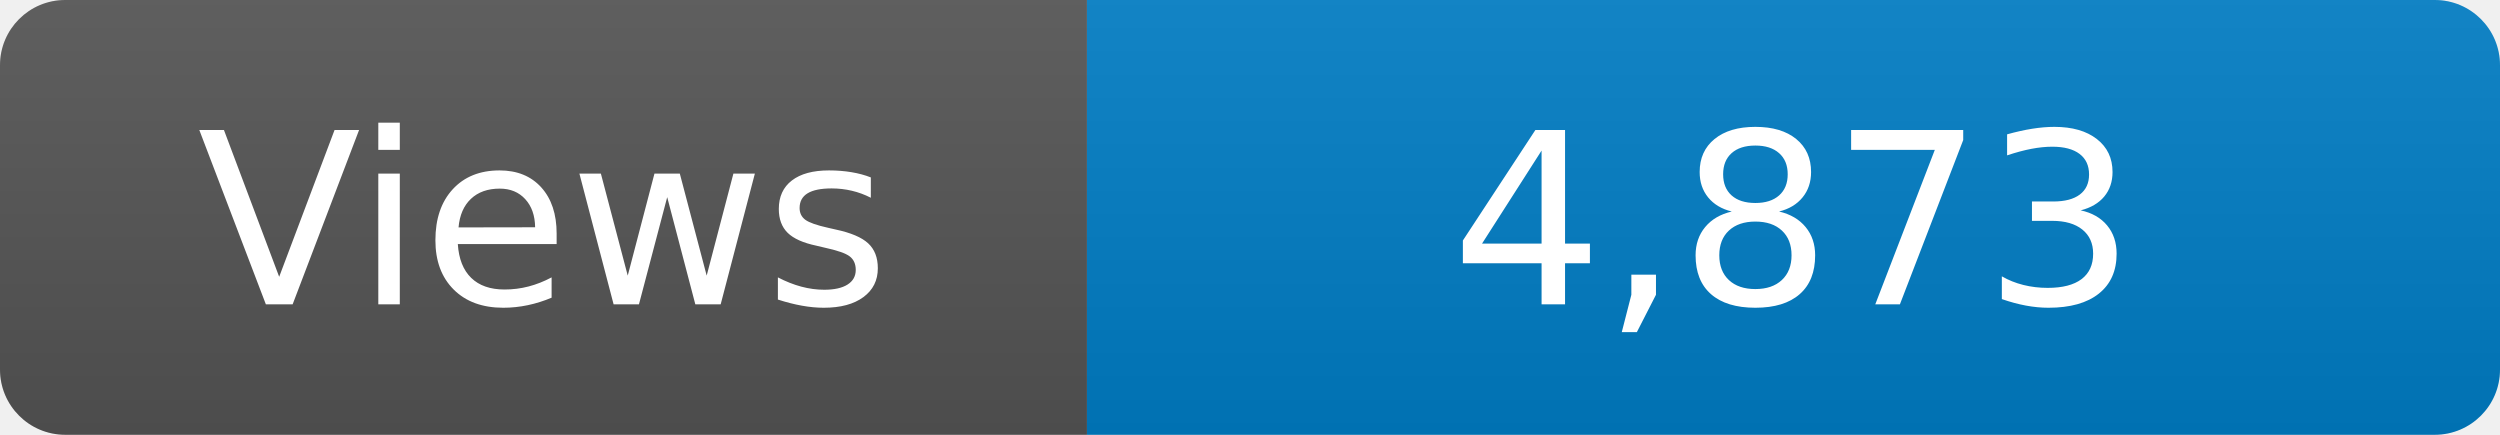
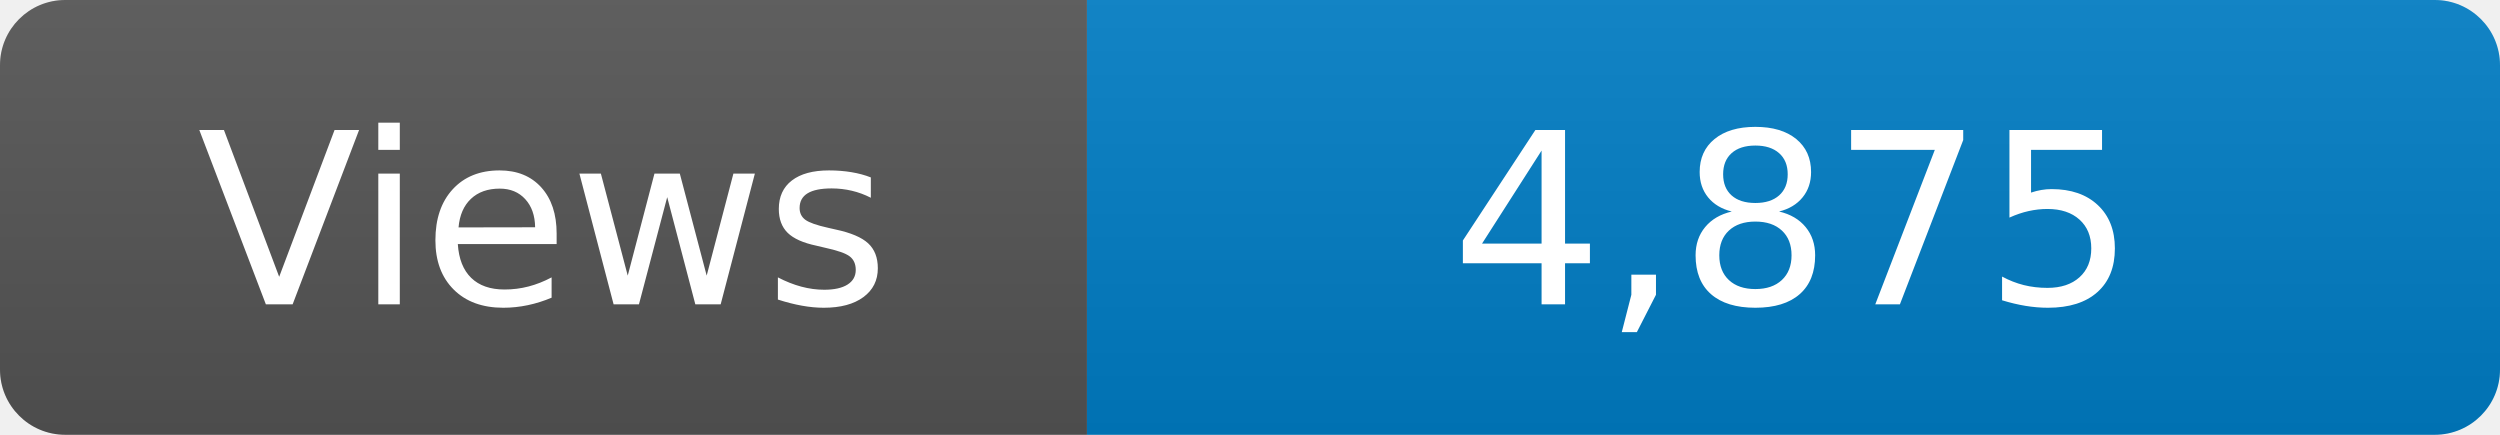
<svg xmlns="http://www.w3.org/2000/svg" width="115" height="20" role="img" aria-label="Maintained?: yes">
  <linearGradient id="s" x2="0" y2="100%">
    <stop offset="0" stop-color="#bbb" stop-opacity=".1" />
    <stop offset="1" stop-opacity=".1" />
  </linearGradient>
  <clipPath id="r">
    <rect width="115" height="20" rx="3" fill="#fff" />
  </clipPath>
  <g clip-path="url(#r)">
    <rect width="50" height="20" fill="#555" />
    <rect x="50" width="160" height="20" fill="#007ec6" />
    <rect width="115" height="20" fill="url(#s)" />
  </g>
  <g fill="#fff" text-anchor="middle" font-family="Verdana,Geneva,DejaVu Sans,sans-serif" font-size="110">
    <text x="250" y="140" transform="scale(.1)" fill="#fff">Views</text>
-     <text x="825" y="140" transform="scale(.1)" fill="#fff">4,873</text>
+     <text x="825" y="140" transform="scale(.1)" fill="#fff">4,875</text>
  </g>
</svg>
